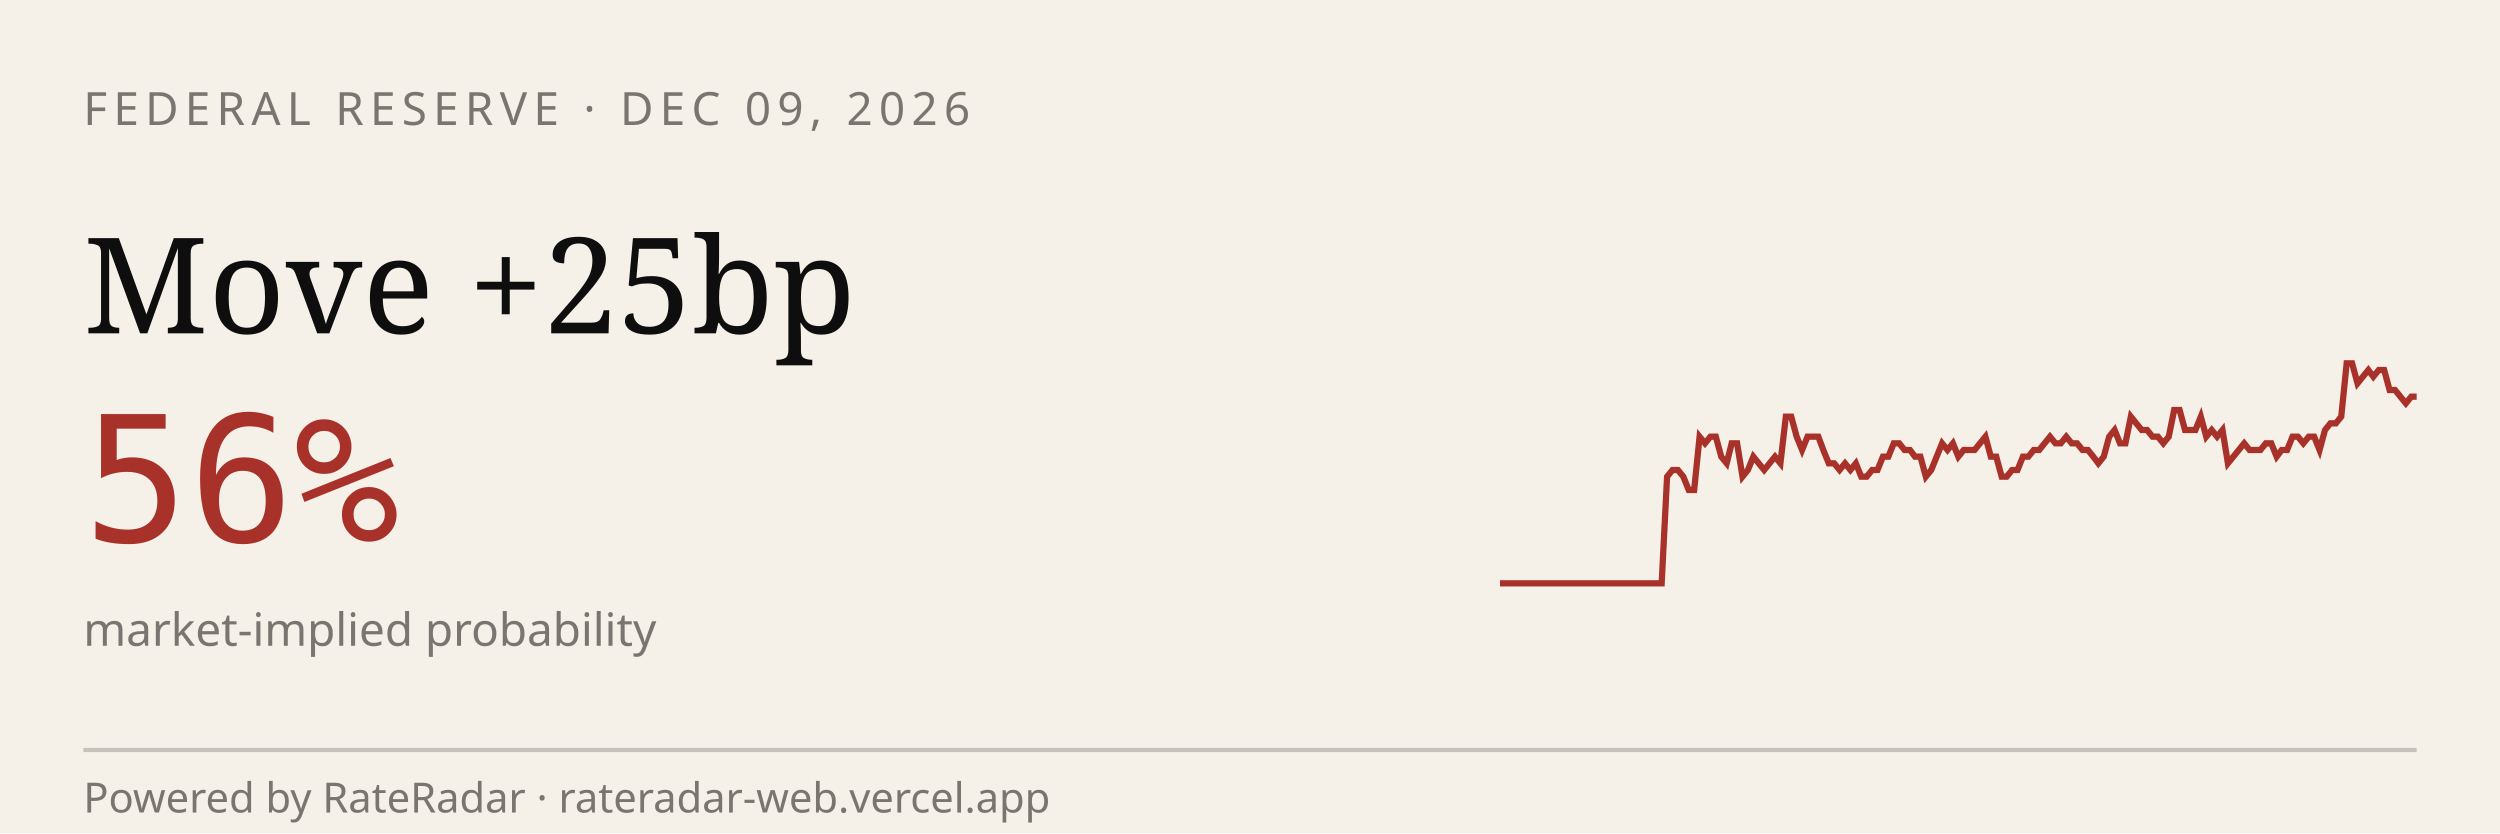
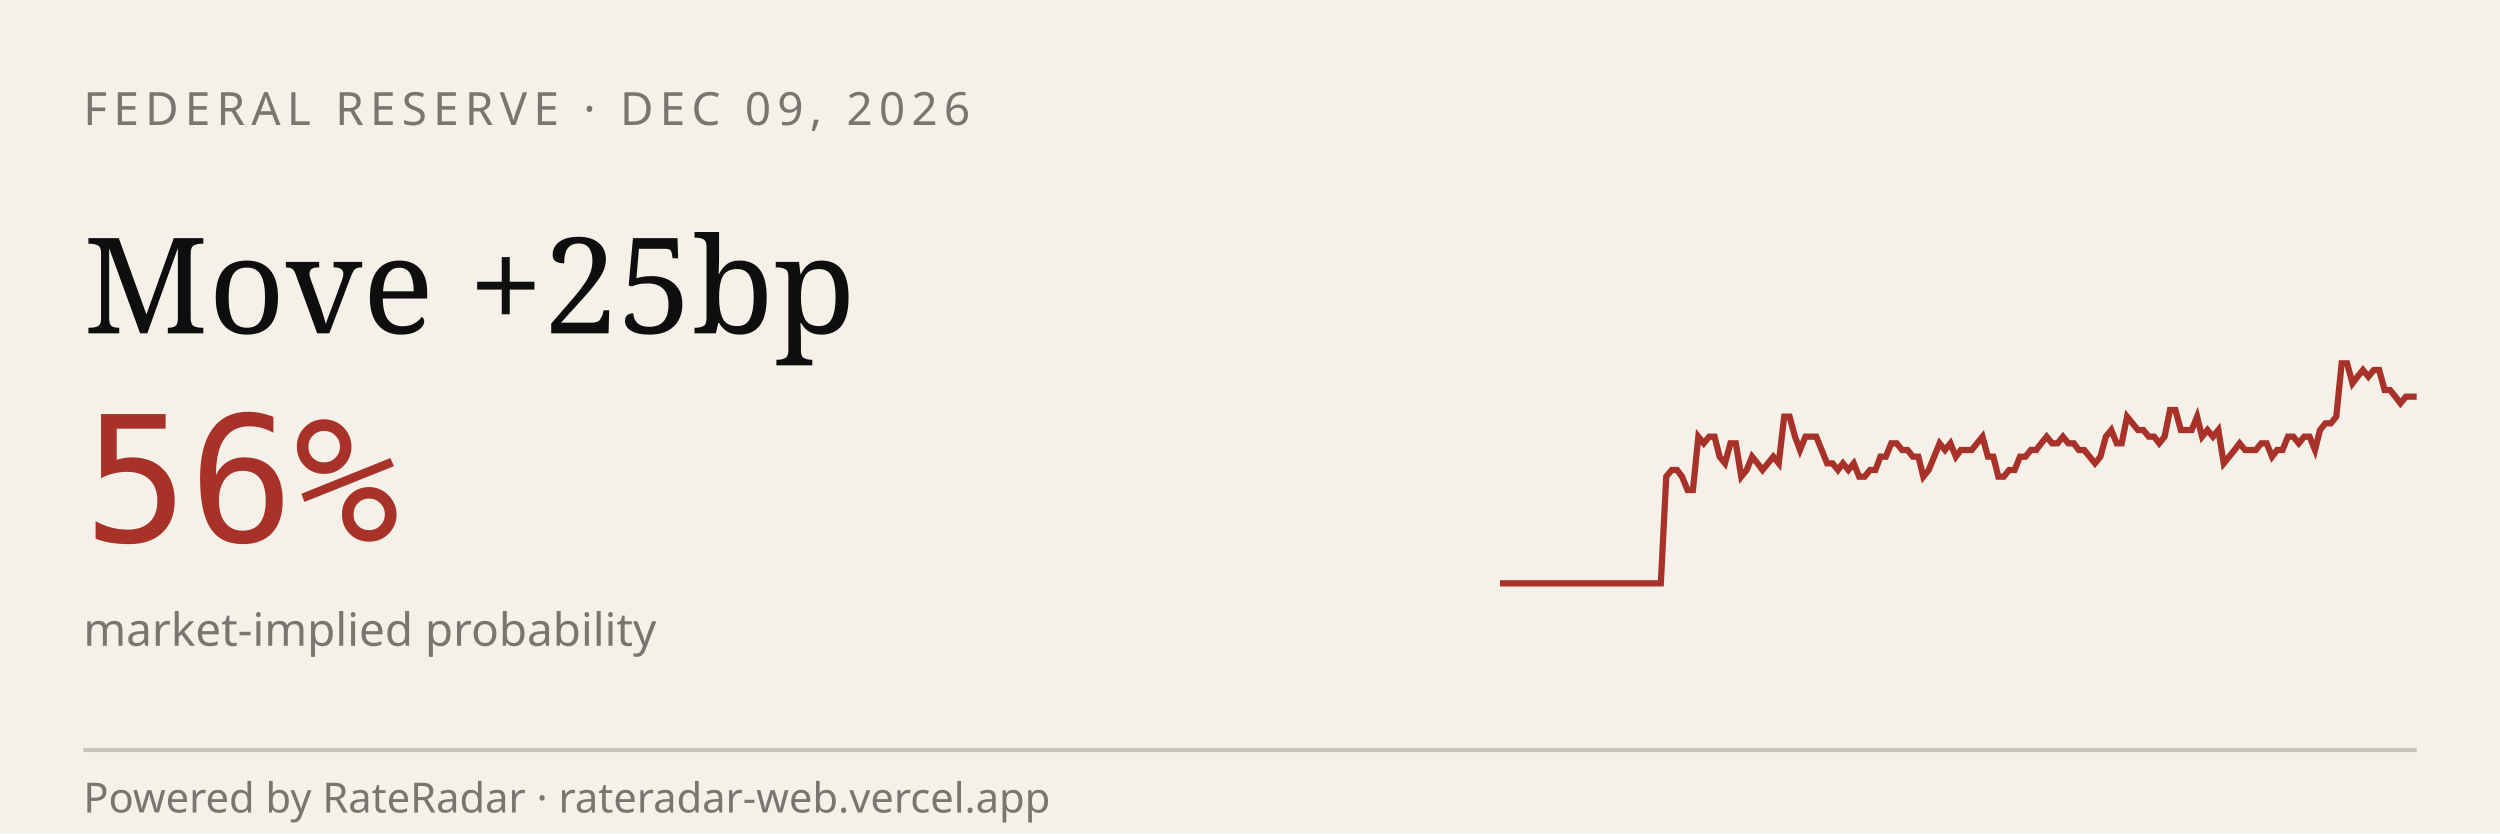
<svg xmlns="http://www.w3.org/2000/svg" viewBox="0 0 600 200" width="600" height="200" role="img" aria-label="RateRadar live odds for FED 2026-12-09">
  <rect width="600" height="200" fill="#F5F1E8" />
  <text x="20" y="30" font-family="sans-serif" font-size="11" letter-spacing="1.5" fill="#7A7570">FEDERAL RESERVE · DEC 09, 2026</text>
  <text x="20" y="80" font-family="Georgia, serif" font-size="32" fill="#0E0E0E">Move +25bp</text>
  <text x="20" y="130" font-family="monospace" font-size="42" fill="#A8312A">56%</text>
  <text x="20" y="155" font-family="sans-serif" font-size="11" fill="#7A7570">market-implied probability</text>
-   <path d="M 360.0,140.0 L 361.3,140.0 L 362.6,140.0 L 363.9,140.0 L 365.2,140.0 L 366.5,140.0 L 367.8,140.0 L 369.1,140.0 L 370.4,140.0 L 371.6,140.0 L 372.9,140.0 L 374.2,140.0 L 375.5,140.0 L 376.8,140.0 L 378.1,140.0 L 379.4,140.0 L 380.7,140.0 L 382.0,140.0 L 383.3,140.0 L 384.6,140.0 L 385.9,140.0 L 387.2,140.0 L 388.5,140.0 L 389.8,140.0 L 391.1,140.0 L 392.4,140.0 L 393.6,140.0 L 394.9,140.0 L 396.2,140.0 L 397.5,140.0 L 398.8,140.0 L 400.1,114.4 L 401.4,112.8 L 402.7,112.8 L 404.0,114.4 L 405.3,117.6 L 406.6,117.6 L 407.9,104.8 L 409.2,106.4 L 410.5,104.8 L 411.8,104.8 L 413.1,109.6 L 414.4,111.2 L 415.6,106.4 L 416.9,106.4 L 418.2,114.4 L 419.5,112.8 L 420.8,109.6 L 422.1,111.2 L 423.4,112.8 L 424.7,111.2 L 426.0,109.6 L 427.3,111.2 L 428.6,100.0 L 429.9,100.0 L 431.2,104.8 L 432.5,108.0 L 433.8,104.8 L 435.1,104.8 L 436.4,104.8 L 437.6,108.0 L 438.9,111.2 L 440.2,111.2 L 441.5,112.8 L 442.8,111.2 L 444.1,112.8 L 445.4,111.2 L 446.7,114.4 L 448.0,114.4 L 449.3,112.8 L 450.6,112.8 L 451.9,109.6 L 453.2,109.6 L 454.5,106.4 L 455.8,106.4 L 457.1,108.0 L 458.4,108.0 L 459.6,109.6 L 460.9,109.6 L 462.2,114.4 L 463.5,112.8 L 464.8,109.6 L 466.1,106.4 L 467.4,108.0 L 468.7,106.4 L 470.0,109.6 L 471.3,108.0 L 472.6,108.0 L 473.9,108.0 L 475.2,106.4 L 476.5,104.8 L 477.8,109.6 L 479.1,109.6 L 480.4,114.4 L 481.6,114.4 L 482.9,112.8 L 484.2,112.8 L 485.5,109.6 L 486.8,109.6 L 488.1,108.0 L 489.4,108.0 L 490.7,106.4 L 492.0,104.8 L 493.3,106.4 L 494.6,106.4 L 495.9,104.8 L 497.2,106.4 L 498.5,106.4 L 499.8,108.0 L 501.1,108.0 L 502.4,109.6 L 503.6,111.2 L 504.9,109.6 L 506.2,104.8 L 507.5,103.2 L 508.8,106.4 L 510.1,106.4 L 511.4,100.0 L 512.7,101.6 L 514.0,103.2 L 515.3,103.2 L 516.6,104.8 L 517.9,104.8 L 519.2,106.4 L 520.5,104.8 L 521.8,98.4 L 523.1,98.4 L 524.4,103.2 L 525.6,103.2 L 526.9,103.2 L 528.2,100.0 L 529.5,104.8 L 530.8,103.2 L 532.1,104.8 L 533.4,103.2 L 534.7,111.2 L 536.0,109.6 L 537.3,108.0 L 538.6,106.4 L 539.9,108.0 L 541.2,108.0 L 542.5,108.0 L 543.8,106.4 L 545.1,106.4 L 546.4,109.6 L 547.6,108.0 L 548.9,108.0 L 550.2,104.8 L 551.5,104.8 L 552.8,106.4 L 554.1,104.8 L 555.4,104.8 L 556.7,108.0 L 558.0,103.2 L 559.3,101.6 L 560.6,101.6 L 561.9,100.0 L 563.2,87.2 L 564.5,87.2 L 565.8,92.0 L 567.1,90.4 L 568.4,88.8 L 569.6,90.4 L 570.9,88.8 L 572.2,88.8 L 573.5,93.6 L 574.8,93.6 L 576.1,95.2 L 577.4,96.8 L 578.7,95.2 L 580.0,95.2" stroke="#A8312A" stroke-width="1.5" fill="none" />
+   <path d="M 360.0,140.0 L 361.3,140.0 L 362.6,140.0 L 363.9,140.0 L 365.1,140.0 L 366.4,140.0 L 367.7,140.0 L 369.0,140.0 L 370.3,140.0 L 371.6,140.0 L 372.9,140.0 L 374.2,140.0 L 375.4,140.0 L 376.7,140.0 L 378.0,140.0 L 379.3,140.0 L 380.6,140.0 L 381.9,140.0 L 383.2,140.0 L 384.4,140.0 L 385.7,140.0 L 387.0,140.0 L 388.3,140.0 L 389.6,140.0 L 390.9,140.0 L 392.2,140.0 L 393.5,140.0 L 394.7,140.0 L 396.0,140.0 L 397.3,140.0 L 398.6,140.0 L 399.9,114.4 L 401.2,112.8 L 402.5,112.8 L 403.7,114.4 L 405.0,117.6 L 406.3,117.6 L 407.6,104.8 L 408.9,106.4 L 410.2,104.8 L 411.5,104.8 L 412.7,109.6 L 414.0,111.2 L 415.3,106.4 L 416.6,106.4 L 417.9,114.4 L 419.2,112.8 L 420.5,109.6 L 421.8,111.2 L 423.0,112.8 L 424.3,111.2 L 425.6,109.6 L 426.9,111.2 L 428.2,100.0 L 429.5,100.0 L 430.8,104.8 L 432.0,108.0 L 433.3,104.8 L 434.6,104.8 L 435.9,104.8 L 437.2,108.0 L 438.5,111.2 L 439.8,111.2 L 441.1,112.8 L 442.3,111.2 L 443.6,112.8 L 444.9,111.2 L 446.2,114.4 L 447.5,114.4 L 448.8,112.8 L 450.1,112.8 L 451.3,109.6 L 452.6,109.6 L 453.9,106.4 L 455.2,106.4 L 456.5,108.0 L 457.8,108.0 L 459.1,109.6 L 460.4,109.6 L 461.6,114.4 L 462.9,112.8 L 464.2,109.6 L 465.5,106.4 L 466.8,108.0 L 468.1,106.4 L 469.4,109.6 L 470.6,108.0 L 471.9,108.0 L 473.2,108.0 L 474.5,106.4 L 475.8,104.8 L 477.1,109.6 L 478.4,109.6 L 479.6,114.4 L 480.9,114.4 L 482.2,112.8 L 483.5,112.8 L 484.8,109.6 L 486.1,109.6 L 487.4,108.0 L 488.7,108.0 L 489.9,106.4 L 491.2,104.8 L 492.5,106.4 L 493.8,106.4 L 495.1,104.8 L 496.4,106.4 L 497.7,106.4 L 498.9,108.0 L 500.2,108.0 L 501.5,109.6 L 502.8,111.2 L 504.1,109.6 L 505.4,104.8 L 506.7,103.2 L 508.0,106.4 L 509.2,106.4 L 510.5,100.0 L 511.8,101.6 L 513.1,103.2 L 514.4,103.2 L 515.7,104.8 L 517.0,104.8 L 518.2,106.4 L 519.5,104.8 L 520.8,98.4 L 522.1,98.4 L 523.4,103.2 L 524.7,103.2 L 526.0,103.2 L 527.3,100.0 L 528.5,104.8 L 529.8,103.2 L 531.1,104.8 L 532.4,103.2 L 533.7,111.2 L 535.0,109.6 L 536.3,108.0 L 537.5,106.4 L 538.8,108.0 L 540.1,108.0 L 541.4,108.0 L 542.7,106.4 L 544.0,106.4 L 545.3,109.6 L 546.5,108.0 L 547.8,108.0 L 549.1,104.8 L 550.4,104.8 L 551.7,106.4 L 553.0,104.8 L 554.3,104.8 L 555.6,108.0 L 556.8,103.2 L 558.1,101.6 L 559.4,101.6 L 560.7,100.0 L 562.0,87.2 L 563.3,87.2 L 564.6,92.0 L 565.8,90.4 L 567.1,88.8 L 568.4,90.4 L 569.7,88.8 L 571.0,88.8 L 572.3,93.6 L 573.6,93.6 L 574.9,95.2 L 576.1,96.8 L 577.4,95.2 L 578.7,95.2 L 580.0,95.2" stroke="#A8312A" stroke-width="1.5" fill="none" />
  <line x1="20" y1="180" x2="580" y2="180" stroke="#0E0E0E33" />
  <text x="20" y="195" font-family="sans-serif" font-size="10" fill="#7A7570">Powered by RateRadar · rateradar-web.vercel.app</text>
</svg>
